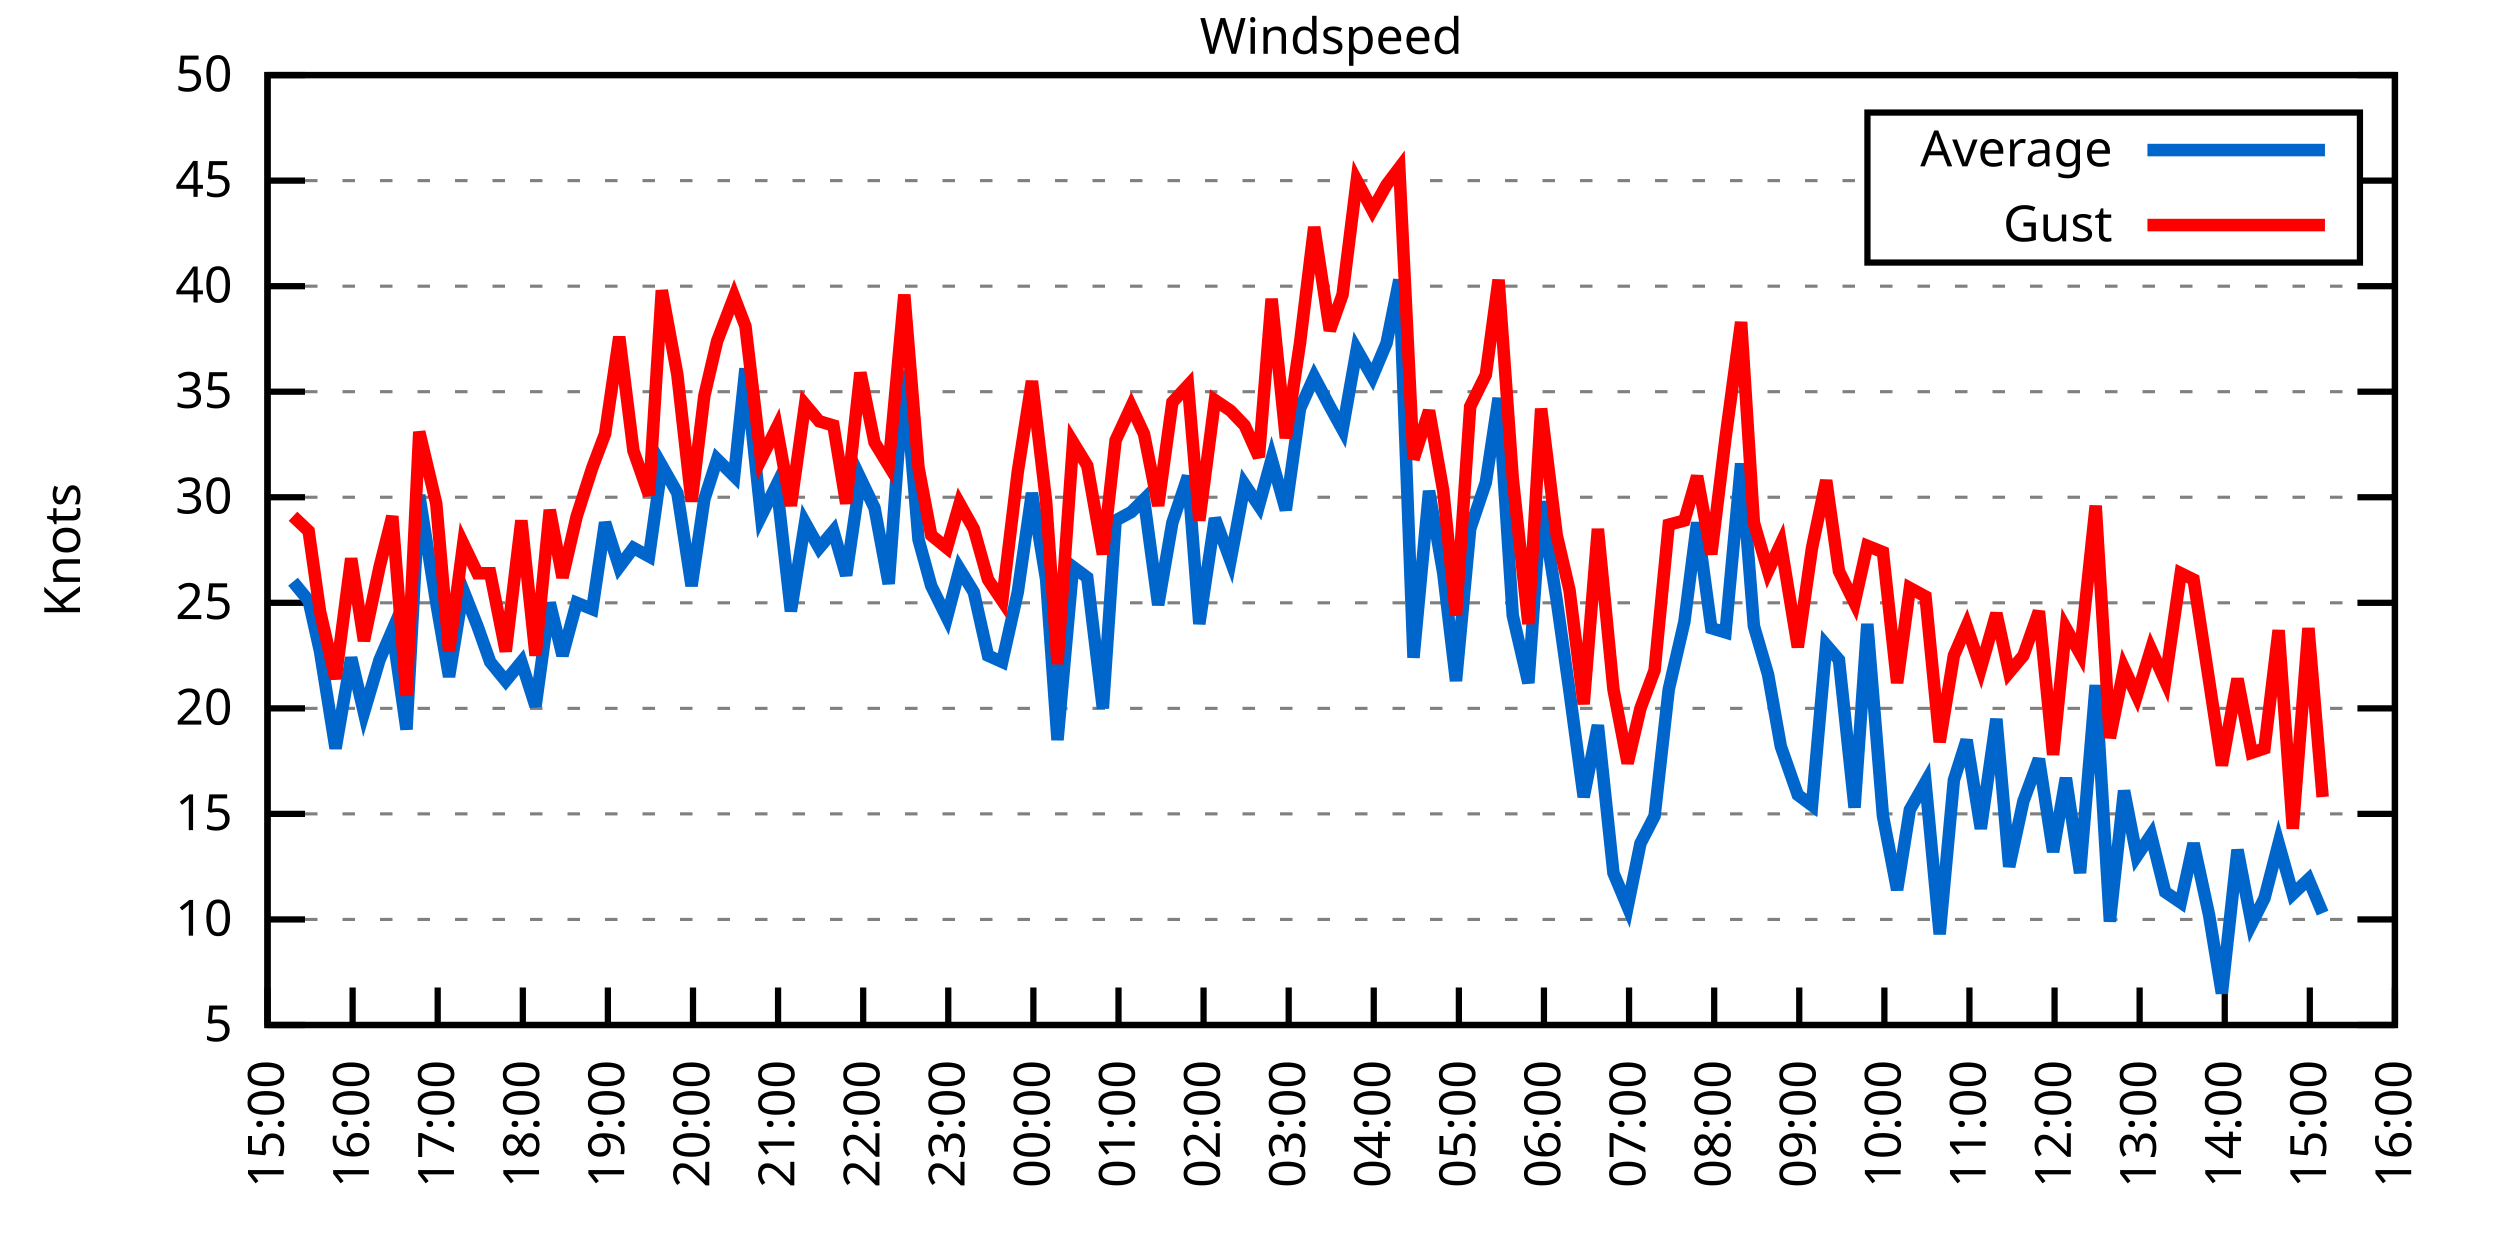
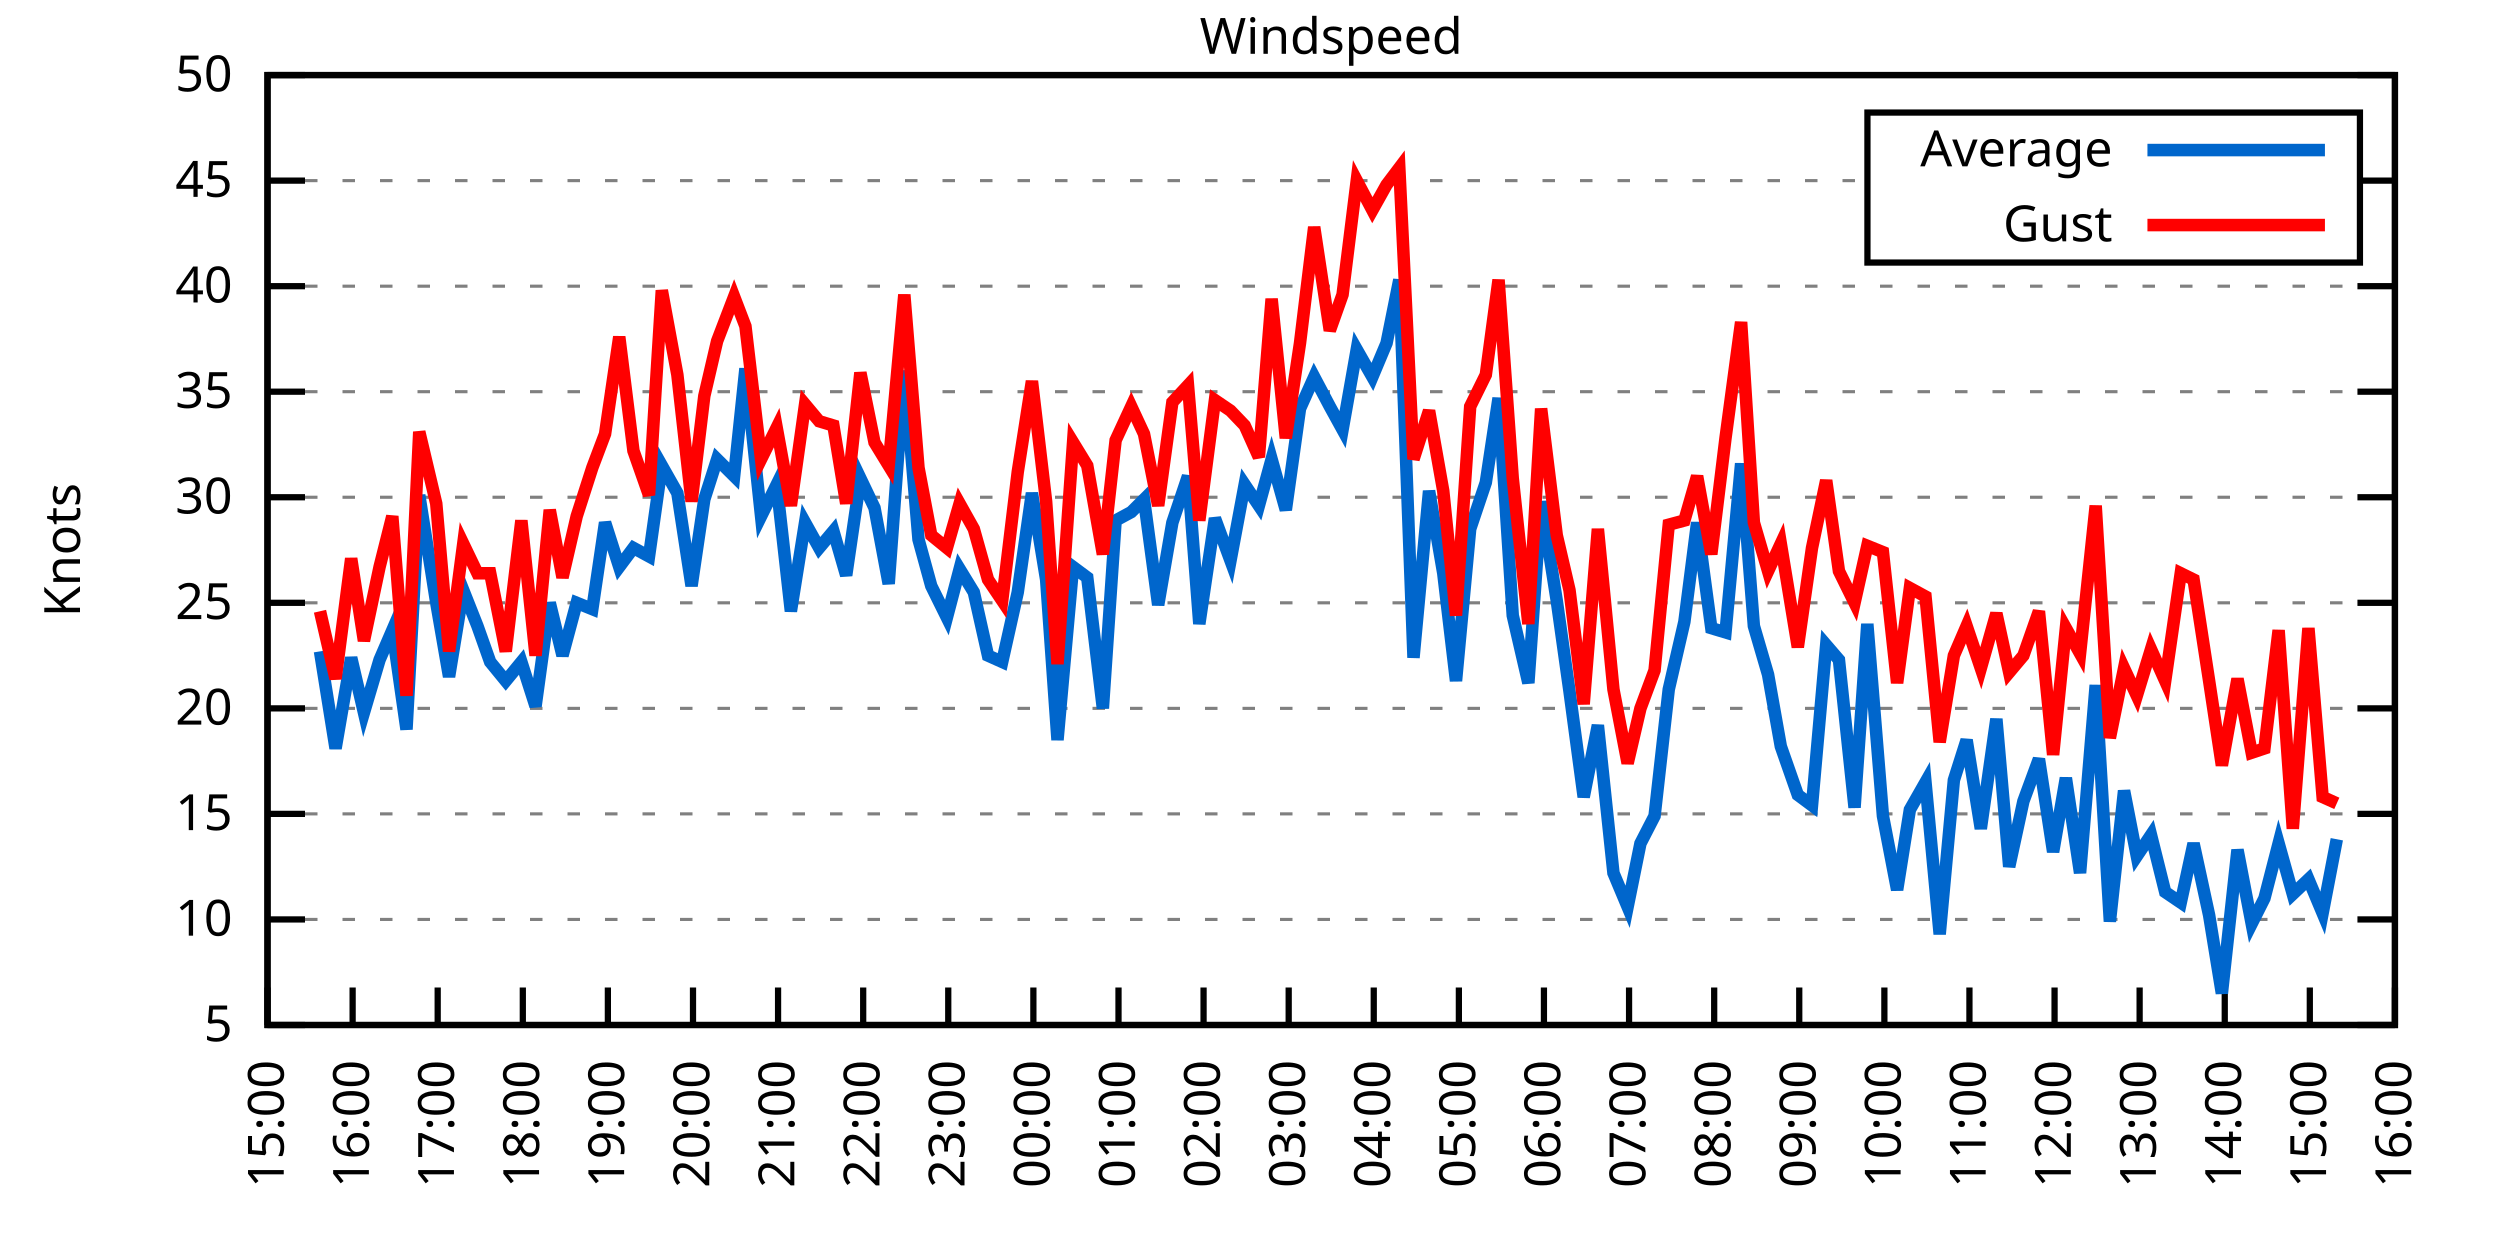
<svg xmlns="http://www.w3.org/2000/svg" xmlns:xlink="http://www.w3.org/1999/xlink" width="400" height="200" viewBox="0 0 400 200">
  <g id="gnuplot_canvas">
    <rect x="0" y="0" width="400" height="200" fill="none" />
    <defs>
      <circle id="gpDot" r="0.5" stroke-width="0.5" stroke="currentColor" />
      <path id="gpPt0" stroke-width="0.333" stroke="currentColor" d="M-1,0 h2 M0,-1 v2" />
      <path id="gpPt1" stroke-width="0.333" stroke="currentColor" d="M-1,-1 L1,1 M1,-1 L-1,1" />
      <path id="gpPt2" stroke-width="0.333" stroke="currentColor" d="M-1,0 L1,0 M0,-1 L0,1 M-1,-1 L1,1 M-1,1 L1,-1" />
      <rect id="gpPt3" stroke-width="0.333" stroke="currentColor" x="-1" y="-1" width="2" height="2" />
      <rect id="gpPt4" stroke-width="0.333" stroke="currentColor" fill="currentColor" x="-1" y="-1" width="2" height="2" />
      <circle id="gpPt5" stroke-width="0.333" stroke="currentColor" cx="0" cy="0" r="1" />
      <use xlink:href="#gpPt5" id="gpPt6" fill="currentColor" stroke="none" />
      <path id="gpPt7" stroke-width="0.333" stroke="currentColor" d="M0,-1.33 L-1.33,0.67 L1.33,0.67 z" />
      <use xlink:href="#gpPt7" id="gpPt8" fill="currentColor" stroke="none" />
      <use xlink:href="#gpPt7" id="gpPt9" stroke="currentColor" transform="rotate(180)" />
      <use xlink:href="#gpPt9" id="gpPt10" fill="currentColor" stroke="none" />
      <use xlink:href="#gpPt3" id="gpPt11" stroke="currentColor" transform="rotate(45)" />
      <use xlink:href="#gpPt11" id="gpPt12" fill="currentColor" stroke="none" />
      <path id="gpPt13" stroke-width="0.333" stroke="currentColor" d="M0,1.330 L1.265,0.411 L0.782,-1.067 L-0.782,-1.076 L-1.265,0.411 z" />
      <use xlink:href="#gpPt13" id="gpPt14" fill="currentColor" stroke="none" />
      <filter id="textbox" filterUnits="objectBoundingBox" x="0" y="0" height="1" width="1">
        <feFlood flood-color="white" flood-opacity="1" result="bgnd" />
        <feComposite in="SourceGraphic" in2="bgnd" operator="atop" />
      </filter>
      <filter id="greybox" filterUnits="objectBoundingBox" x="0" y="0" height="1" width="1">
        <feFlood flood-color="lightgrey" flood-opacity="1" result="grey" />
        <feComposite in="SourceGraphic" in2="grey" operator="atop" />
      </filter>
    </defs>
    <g fill="none" color="white" stroke="currentColor" stroke-width="1.00" stroke-linecap="butt" stroke-linejoin="miter">
</g>
    <g fill="none" color="black" stroke="currentColor" stroke-width="1.00" stroke-linecap="butt" stroke-linejoin="miter">
      <g stroke="none" shape-rendering="crispEdges">
        <polygon fill="rgb(255, 255, 255)" points="42.80,164.00 383.18,164.00 383.18,12.02 42.80,12.02 " />
      </g>
    </g>
    <g fill="none" color="black" stroke="currentColor" stroke-width="1.00" stroke-linecap="butt" stroke-linejoin="miter">
</g>
    <g fill="none" color="black" stroke="black" stroke-width="0.50" stroke-linecap="butt" stroke-linejoin="miter">
</g>
    <g fill="none" color="gray" stroke="currentColor" stroke-width="0.50" stroke-linecap="butt" stroke-linejoin="miter">
      <path stroke="gray" stroke-dasharray="2,4" class="gridline" d="M42.80,164.00 L383.19,164.00  " />
    </g>
    <g fill="none" color="gray" stroke="gray" stroke-width="1.00" stroke-linecap="butt" stroke-linejoin="miter">
</g>
    <g fill="none" color="black" stroke="currentColor" stroke-width="1.00" stroke-linecap="butt" stroke-linejoin="miter">
      <path stroke="black" d="M42.80,164.00 L48.80,164.00 M383.19,164.00 L377.19,164.00  " />
      <g transform="translate(37.20,166.60)" stroke="none" fill="black" font-family="Sans" font-size="8.00" text-anchor="end">
        <text>
          <tspan font-family="Sans"> 5</tspan>
        </text>
      </g>
    </g>
    <g fill="none" color="black" stroke="currentColor" stroke-width="1.00" stroke-linecap="butt" stroke-linejoin="miter">
</g>
    <g fill="none" color="black" stroke="black" stroke-width="0.50" stroke-linecap="butt" stroke-linejoin="miter">
</g>
    <g fill="none" color="gray" stroke="currentColor" stroke-width="0.50" stroke-linecap="butt" stroke-linejoin="miter">
      <path stroke="gray" stroke-dasharray="2,4" class="gridline" d="M42.80,147.11 L383.19,147.11  " />
    </g>
    <g fill="none" color="gray" stroke="gray" stroke-width="1.00" stroke-linecap="butt" stroke-linejoin="miter">
</g>
    <g fill="none" color="black" stroke="currentColor" stroke-width="1.00" stroke-linecap="butt" stroke-linejoin="miter">
      <path stroke="black" d="M42.80,147.11 L48.80,147.11 M383.19,147.11 L377.19,147.11  " />
      <g transform="translate(37.20,149.71)" stroke="none" fill="black" font-family="Sans" font-size="8.00" text-anchor="end">
        <text>
          <tspan font-family="Sans"> 10</tspan>
        </text>
      </g>
    </g>
    <g fill="none" color="black" stroke="currentColor" stroke-width="1.00" stroke-linecap="butt" stroke-linejoin="miter">
</g>
    <g fill="none" color="black" stroke="black" stroke-width="0.50" stroke-linecap="butt" stroke-linejoin="miter">
</g>
    <g fill="none" color="gray" stroke="currentColor" stroke-width="0.50" stroke-linecap="butt" stroke-linejoin="miter">
      <path stroke="gray" stroke-dasharray="2,4" class="gridline" d="M42.80,130.22 L383.19,130.22  " />
    </g>
    <g fill="none" color="gray" stroke="gray" stroke-width="1.00" stroke-linecap="butt" stroke-linejoin="miter">
</g>
    <g fill="none" color="black" stroke="currentColor" stroke-width="1.00" stroke-linecap="butt" stroke-linejoin="miter">
      <path stroke="black" d="M42.80,130.22 L48.80,130.22 M383.19,130.22 L377.19,130.22  " />
      <g transform="translate(37.20,132.82)" stroke="none" fill="black" font-family="Sans" font-size="8.00" text-anchor="end">
        <text>
          <tspan font-family="Sans"> 15</tspan>
        </text>
      </g>
    </g>
    <g fill="none" color="black" stroke="currentColor" stroke-width="1.00" stroke-linecap="butt" stroke-linejoin="miter">
</g>
    <g fill="none" color="black" stroke="black" stroke-width="0.50" stroke-linecap="butt" stroke-linejoin="miter">
</g>
    <g fill="none" color="gray" stroke="currentColor" stroke-width="0.50" stroke-linecap="butt" stroke-linejoin="miter">
      <path stroke="gray" stroke-dasharray="2,4" class="gridline" d="M42.80,113.34 L383.19,113.34  " />
    </g>
    <g fill="none" color="gray" stroke="gray" stroke-width="1.00" stroke-linecap="butt" stroke-linejoin="miter">
</g>
    <g fill="none" color="black" stroke="currentColor" stroke-width="1.00" stroke-linecap="butt" stroke-linejoin="miter">
      <path stroke="black" d="M42.80,113.34 L48.80,113.34 M383.19,113.34 L377.19,113.34  " />
      <g transform="translate(37.20,115.94)" stroke="none" fill="black" font-family="Sans" font-size="8.00" text-anchor="end">
        <text>
          <tspan font-family="Sans"> 20</tspan>
        </text>
      </g>
    </g>
    <g fill="none" color="black" stroke="currentColor" stroke-width="1.00" stroke-linecap="butt" stroke-linejoin="miter">
</g>
    <g fill="none" color="black" stroke="black" stroke-width="0.50" stroke-linecap="butt" stroke-linejoin="miter">
</g>
    <g fill="none" color="gray" stroke="currentColor" stroke-width="0.50" stroke-linecap="butt" stroke-linejoin="miter">
      <path stroke="gray" stroke-dasharray="2,4" class="gridline" d="M42.80,96.45 L383.19,96.45  " />
    </g>
    <g fill="none" color="gray" stroke="gray" stroke-width="1.00" stroke-linecap="butt" stroke-linejoin="miter">
</g>
    <g fill="none" color="black" stroke="currentColor" stroke-width="1.00" stroke-linecap="butt" stroke-linejoin="miter">
      <path stroke="black" d="M42.80,96.45 L48.80,96.45 M383.19,96.45 L377.19,96.45  " />
      <g transform="translate(37.20,99.05)" stroke="none" fill="black" font-family="Sans" font-size="8.00" text-anchor="end">
        <text>
          <tspan font-family="Sans"> 25</tspan>
        </text>
      </g>
    </g>
    <g fill="none" color="black" stroke="currentColor" stroke-width="1.00" stroke-linecap="butt" stroke-linejoin="miter">
</g>
    <g fill="none" color="black" stroke="black" stroke-width="0.50" stroke-linecap="butt" stroke-linejoin="miter">
</g>
    <g fill="none" color="gray" stroke="currentColor" stroke-width="0.50" stroke-linecap="butt" stroke-linejoin="miter">
      <path stroke="gray" stroke-dasharray="2,4" class="gridline" d="M42.80,79.56 L383.19,79.56  " />
    </g>
    <g fill="none" color="gray" stroke="gray" stroke-width="1.00" stroke-linecap="butt" stroke-linejoin="miter">
</g>
    <g fill="none" color="black" stroke="currentColor" stroke-width="1.00" stroke-linecap="butt" stroke-linejoin="miter">
      <path stroke="black" d="M42.80,79.56 L48.80,79.56 M383.19,79.56 L377.19,79.56  " />
      <g transform="translate(37.20,82.16)" stroke="none" fill="black" font-family="Sans" font-size="8.00" text-anchor="end">
        <text>
          <tspan font-family="Sans"> 30</tspan>
        </text>
      </g>
    </g>
    <g fill="none" color="black" stroke="currentColor" stroke-width="1.00" stroke-linecap="butt" stroke-linejoin="miter">
</g>
    <g fill="none" color="black" stroke="black" stroke-width="0.50" stroke-linecap="butt" stroke-linejoin="miter">
</g>
    <g fill="none" color="gray" stroke="currentColor" stroke-width="0.50" stroke-linecap="butt" stroke-linejoin="miter">
      <path stroke="gray" stroke-dasharray="2,4" class="gridline" d="M42.80,62.67 L383.19,62.67  " />
    </g>
    <g fill="none" color="gray" stroke="gray" stroke-width="1.00" stroke-linecap="butt" stroke-linejoin="miter">
</g>
    <g fill="none" color="black" stroke="currentColor" stroke-width="1.00" stroke-linecap="butt" stroke-linejoin="miter">
      <path stroke="black" d="M42.80,62.67 L48.80,62.67 M383.19,62.67 L377.19,62.67  " />
      <g transform="translate(37.20,65.27)" stroke="none" fill="black" font-family="Sans" font-size="8.00" text-anchor="end">
        <text>
          <tspan font-family="Sans"> 35</tspan>
        </text>
      </g>
    </g>
    <g fill="none" color="black" stroke="currentColor" stroke-width="1.00" stroke-linecap="butt" stroke-linejoin="miter">
</g>
    <g fill="none" color="black" stroke="black" stroke-width="0.50" stroke-linecap="butt" stroke-linejoin="miter">
</g>
    <g fill="none" color="gray" stroke="currentColor" stroke-width="0.50" stroke-linecap="butt" stroke-linejoin="miter">
      <path stroke="gray" stroke-dasharray="2,4" class="gridline" d="M42.80,45.79 L383.19,45.79  " />
    </g>
    <g fill="none" color="gray" stroke="gray" stroke-width="1.00" stroke-linecap="butt" stroke-linejoin="miter">
</g>
    <g fill="none" color="black" stroke="currentColor" stroke-width="1.00" stroke-linecap="butt" stroke-linejoin="miter">
      <path stroke="black" d="M42.80,45.79 L48.80,45.79 M383.19,45.79 L377.19,45.79  " />
      <g transform="translate(37.20,48.39)" stroke="none" fill="black" font-family="Sans" font-size="8.00" text-anchor="end">
        <text>
          <tspan font-family="Sans"> 40</tspan>
        </text>
      </g>
    </g>
    <g fill="none" color="black" stroke="currentColor" stroke-width="1.00" stroke-linecap="butt" stroke-linejoin="miter">
</g>
    <g fill="none" color="black" stroke="black" stroke-width="0.50" stroke-linecap="butt" stroke-linejoin="miter">
</g>
    <g fill="none" color="gray" stroke="currentColor" stroke-width="0.50" stroke-linecap="butt" stroke-linejoin="miter">
      <path stroke="gray" stroke-dasharray="2,4" class="gridline" d="M42.80,28.90 L298.79,28.90 M377.59,28.90 L383.19,28.90  " />
    </g>
    <g fill="none" color="gray" stroke="gray" stroke-width="1.00" stroke-linecap="butt" stroke-linejoin="miter">
</g>
    <g fill="none" color="black" stroke="currentColor" stroke-width="1.00" stroke-linecap="butt" stroke-linejoin="miter">
      <path stroke="black" d="M42.80,28.90 L48.80,28.90 M383.19,28.90 L377.19,28.90  " />
      <g transform="translate(37.20,31.50)" stroke="none" fill="black" font-family="Sans" font-size="8.00" text-anchor="end">
        <text>
          <tspan font-family="Sans"> 45</tspan>
        </text>
      </g>
    </g>
    <g fill="none" color="black" stroke="currentColor" stroke-width="1.00" stroke-linecap="butt" stroke-linejoin="miter">
</g>
    <g fill="none" color="black" stroke="black" stroke-width="0.50" stroke-linecap="butt" stroke-linejoin="miter">
</g>
    <g fill="none" color="gray" stroke="currentColor" stroke-width="0.50" stroke-linecap="butt" stroke-linejoin="miter">
      <path stroke="gray" stroke-dasharray="2,4" class="gridline" d="M42.80,12.01 L383.19,12.01  " />
    </g>
    <g fill="none" color="gray" stroke="gray" stroke-width="1.00" stroke-linecap="butt" stroke-linejoin="miter">
</g>
    <g fill="none" color="black" stroke="currentColor" stroke-width="1.00" stroke-linecap="butt" stroke-linejoin="miter">
      <path stroke="black" d="M42.80,12.01 L48.80,12.01 M383.19,12.01 L377.19,12.01  " />
      <g transform="translate(37.20,14.61)" stroke="none" fill="black" font-family="Sans" font-size="8.00" text-anchor="end">
        <text>
          <tspan font-family="Sans"> 50</tspan>
        </text>
      </g>
    </g>
    <g fill="none" color="black" stroke="currentColor" stroke-width="1.00" stroke-linecap="butt" stroke-linejoin="miter">
      <path stroke="black" d="M42.80,164.00 L42.80,158.00  " />
      <g transform="translate(45.40,169.60) rotate(270.00)" stroke="none" fill="black" font-family="Sans" font-size="8.00" text-anchor="end">
        <text>
          <tspan font-family="Sans">15:00</tspan>
        </text>
      </g>
    </g>
    <g fill="none" color="black" stroke="currentColor" stroke-width="1.00" stroke-linecap="butt" stroke-linejoin="miter">
      <path stroke="black" d="M56.42,164.00 L56.42,158.00  " />
      <g transform="translate(59.02,169.60) rotate(270.00)" stroke="none" fill="black" font-family="Sans" font-size="8.00" text-anchor="end">
        <text>
          <tspan font-family="Sans">16:00</tspan>
        </text>
      </g>
    </g>
    <g fill="none" color="black" stroke="currentColor" stroke-width="1.00" stroke-linecap="butt" stroke-linejoin="miter">
      <path stroke="black" d="M70.03,164.00 L70.03,158.00  " />
      <g transform="translate(72.63,169.60) rotate(270.00)" stroke="none" fill="black" font-family="Sans" font-size="8.00" text-anchor="end">
        <text>
          <tspan font-family="Sans">17:00</tspan>
        </text>
      </g>
    </g>
    <g fill="none" color="black" stroke="currentColor" stroke-width="1.00" stroke-linecap="butt" stroke-linejoin="miter">
      <path stroke="black" d="M83.65,164.00 L83.65,158.00  " />
      <g transform="translate(86.25,169.60) rotate(270.00)" stroke="none" fill="black" font-family="Sans" font-size="8.00" text-anchor="end">
        <text>
          <tspan font-family="Sans">18:00</tspan>
        </text>
      </g>
    </g>
    <g fill="none" color="black" stroke="currentColor" stroke-width="1.00" stroke-linecap="butt" stroke-linejoin="miter">
      <path stroke="black" d="M97.26,164.00 L97.26,158.00  " />
      <g transform="translate(99.86,169.60) rotate(270.00)" stroke="none" fill="black" font-family="Sans" font-size="8.00" text-anchor="end">
        <text>
          <tspan font-family="Sans">19:00</tspan>
        </text>
      </g>
    </g>
    <g fill="none" color="black" stroke="currentColor" stroke-width="1.00" stroke-linecap="butt" stroke-linejoin="miter">
      <path stroke="black" d="M110.88,164.00 L110.88,158.00  " />
      <g transform="translate(113.48,169.60) rotate(270.00)" stroke="none" fill="black" font-family="Sans" font-size="8.00" text-anchor="end">
        <text>
          <tspan font-family="Sans">20:00</tspan>
        </text>
      </g>
    </g>
    <g fill="none" color="black" stroke="currentColor" stroke-width="1.00" stroke-linecap="butt" stroke-linejoin="miter">
      <path stroke="black" d="M124.49,164.00 L124.49,158.00  " />
      <g transform="translate(127.09,169.60) rotate(270.00)" stroke="none" fill="black" font-family="Sans" font-size="8.00" text-anchor="end">
        <text>
          <tspan font-family="Sans">21:00</tspan>
        </text>
      </g>
    </g>
    <g fill="none" color="black" stroke="currentColor" stroke-width="1.00" stroke-linecap="butt" stroke-linejoin="miter">
      <path stroke="black" d="M138.11,164.00 L138.11,158.00  " />
      <g transform="translate(140.71,169.60) rotate(270.00)" stroke="none" fill="black" font-family="Sans" font-size="8.00" text-anchor="end">
        <text>
          <tspan font-family="Sans">22:00</tspan>
        </text>
      </g>
    </g>
    <g fill="none" color="black" stroke="currentColor" stroke-width="1.00" stroke-linecap="butt" stroke-linejoin="miter">
      <path stroke="black" d="M151.72,164.00 L151.72,158.00  " />
      <g transform="translate(154.32,169.60) rotate(270.00)" stroke="none" fill="black" font-family="Sans" font-size="8.00" text-anchor="end">
        <text>
          <tspan font-family="Sans">23:00</tspan>
        </text>
      </g>
    </g>
    <g fill="none" color="black" stroke="currentColor" stroke-width="1.00" stroke-linecap="butt" stroke-linejoin="miter">
      <path stroke="black" d="M165.34,164.00 L165.34,158.00  " />
      <g transform="translate(167.94,169.60) rotate(270.00)" stroke="none" fill="black" font-family="Sans" font-size="8.00" text-anchor="end">
        <text>
          <tspan font-family="Sans">00:00</tspan>
        </text>
      </g>
    </g>
    <g fill="none" color="black" stroke="currentColor" stroke-width="1.00" stroke-linecap="butt" stroke-linejoin="miter">
      <path stroke="black" d="M178.96,164.00 L178.96,158.00  " />
      <g transform="translate(181.56,169.60) rotate(270.00)" stroke="none" fill="black" font-family="Sans" font-size="8.00" text-anchor="end">
        <text>
          <tspan font-family="Sans">01:00</tspan>
        </text>
      </g>
    </g>
    <g fill="none" color="black" stroke="currentColor" stroke-width="1.00" stroke-linecap="butt" stroke-linejoin="miter">
      <path stroke="black" d="M192.57,164.00 L192.57,158.00  " />
      <g transform="translate(195.17,169.60) rotate(270.00)" stroke="none" fill="black" font-family="Sans" font-size="8.00" text-anchor="end">
        <text>
          <tspan font-family="Sans">02:00</tspan>
        </text>
      </g>
    </g>
    <g fill="none" color="black" stroke="currentColor" stroke-width="1.00" stroke-linecap="butt" stroke-linejoin="miter">
      <path stroke="black" d="M206.19,164.00 L206.19,158.00  " />
      <g transform="translate(208.79,169.60) rotate(270.00)" stroke="none" fill="black" font-family="Sans" font-size="8.00" text-anchor="end">
        <text>
          <tspan font-family="Sans">03:00</tspan>
        </text>
      </g>
    </g>
    <g fill="none" color="black" stroke="currentColor" stroke-width="1.00" stroke-linecap="butt" stroke-linejoin="miter">
      <path stroke="black" d="M219.80,164.00 L219.80,158.00  " />
      <g transform="translate(222.40,169.60) rotate(270.00)" stroke="none" fill="black" font-family="Sans" font-size="8.00" text-anchor="end">
        <text>
          <tspan font-family="Sans">04:00</tspan>
        </text>
      </g>
    </g>
    <g fill="none" color="black" stroke="currentColor" stroke-width="1.00" stroke-linecap="butt" stroke-linejoin="miter">
      <path stroke="black" d="M233.42,164.00 L233.42,158.00  " />
      <g transform="translate(236.02,169.60) rotate(270.00)" stroke="none" fill="black" font-family="Sans" font-size="8.00" text-anchor="end">
        <text>
          <tspan font-family="Sans">05:00</tspan>
        </text>
      </g>
    </g>
    <g fill="none" color="black" stroke="currentColor" stroke-width="1.00" stroke-linecap="butt" stroke-linejoin="miter">
      <path stroke="black" d="M247.03,164.00 L247.03,158.00  " />
      <g transform="translate(249.63,169.60) rotate(270.00)" stroke="none" fill="black" font-family="Sans" font-size="8.00" text-anchor="end">
        <text>
          <tspan font-family="Sans">06:00</tspan>
        </text>
      </g>
    </g>
    <g fill="none" color="black" stroke="currentColor" stroke-width="1.00" stroke-linecap="butt" stroke-linejoin="miter">
      <path stroke="black" d="M260.65,164.00 L260.65,158.00  " />
      <g transform="translate(263.25,169.60) rotate(270.00)" stroke="none" fill="black" font-family="Sans" font-size="8.00" text-anchor="end">
        <text>
          <tspan font-family="Sans">07:00</tspan>
        </text>
      </g>
    </g>
    <g fill="none" color="black" stroke="currentColor" stroke-width="1.00" stroke-linecap="butt" stroke-linejoin="miter">
      <path stroke="black" d="M274.27,164.00 L274.27,158.00  " />
      <g transform="translate(276.87,169.60) rotate(270.00)" stroke="none" fill="black" font-family="Sans" font-size="8.00" text-anchor="end">
        <text>
          <tspan font-family="Sans">08:00</tspan>
        </text>
      </g>
    </g>
    <g fill="none" color="black" stroke="currentColor" stroke-width="1.00" stroke-linecap="butt" stroke-linejoin="miter">
      <path stroke="black" d="M287.88,164.00 L287.88,158.00  " />
      <g transform="translate(290.48,169.60) rotate(270.00)" stroke="none" fill="black" font-family="Sans" font-size="8.00" text-anchor="end">
        <text>
          <tspan font-family="Sans">09:00</tspan>
        </text>
      </g>
    </g>
    <g fill="none" color="black" stroke="currentColor" stroke-width="1.00" stroke-linecap="butt" stroke-linejoin="miter">
      <path stroke="black" d="M301.50,164.00 L301.50,158.00  " />
      <g transform="translate(304.10,169.60) rotate(270.00)" stroke="none" fill="black" font-family="Sans" font-size="8.00" text-anchor="end">
        <text>
          <tspan font-family="Sans">10:00</tspan>
        </text>
      </g>
    </g>
    <g fill="none" color="black" stroke="currentColor" stroke-width="1.00" stroke-linecap="butt" stroke-linejoin="miter">
      <path stroke="black" d="M315.11,164.00 L315.11,158.00  " />
      <g transform="translate(317.71,169.60) rotate(270.00)" stroke="none" fill="black" font-family="Sans" font-size="8.00" text-anchor="end">
        <text>
          <tspan font-family="Sans">11:00</tspan>
        </text>
      </g>
    </g>
    <g fill="none" color="black" stroke="currentColor" stroke-width="1.00" stroke-linecap="butt" stroke-linejoin="miter">
      <path stroke="black" d="M328.73,164.00 L328.73,158.00  " />
      <g transform="translate(331.33,169.60) rotate(270.00)" stroke="none" fill="black" font-family="Sans" font-size="8.00" text-anchor="end">
        <text>
          <tspan font-family="Sans">12:00</tspan>
        </text>
      </g>
    </g>
    <g fill="none" color="black" stroke="currentColor" stroke-width="1.00" stroke-linecap="butt" stroke-linejoin="miter">
      <path stroke="black" d="M342.34,164.00 L342.34,158.00  " />
      <g transform="translate(344.94,169.60) rotate(270.00)" stroke="none" fill="black" font-family="Sans" font-size="8.00" text-anchor="end">
        <text>
          <tspan font-family="Sans">13:00</tspan>
        </text>
      </g>
    </g>
    <g fill="none" color="black" stroke="currentColor" stroke-width="1.00" stroke-linecap="butt" stroke-linejoin="miter">
      <path stroke="black" d="M355.96,164.00 L355.96,158.00  " />
      <g transform="translate(358.56,169.60) rotate(270.00)" stroke="none" fill="black" font-family="Sans" font-size="8.00" text-anchor="end">
        <text>
          <tspan font-family="Sans">14:00</tspan>
        </text>
      </g>
    </g>
    <g fill="none" color="black" stroke="currentColor" stroke-width="1.00" stroke-linecap="butt" stroke-linejoin="miter">
      <path stroke="black" d="M369.57,164.00 L369.57,158.00  " />
      <g transform="translate(372.17,169.60) rotate(270.00)" stroke="none" fill="black" font-family="Sans" font-size="8.00" text-anchor="end">
        <text>
          <tspan font-family="Sans">15:00</tspan>
        </text>
      </g>
    </g>
    <g fill="none" color="black" stroke="currentColor" stroke-width="1.00" stroke-linecap="butt" stroke-linejoin="miter">
      <path stroke="black" d="M383.19,164.00 L383.19,158.00  " />
      <g transform="translate(385.79,169.60) rotate(270.00)" stroke="none" fill="black" font-family="Sans" font-size="8.00" text-anchor="end">
        <text>
          <tspan font-family="Sans">16:00</tspan>
        </text>
      </g>
    </g>
    <g fill="none" color="black" stroke="currentColor" stroke-width="1.00" stroke-linecap="butt" stroke-linejoin="miter">
</g>
    <g fill="none" color="black" stroke="currentColor" stroke-width="1.00" stroke-linecap="butt" stroke-linejoin="miter">
      <path stroke="black" d="M42.80,12.01 L42.80,164.00 L383.19,164.00 L383.19,12.01 L42.80,12.01 Z  " />
    </g>
    <g fill="none" color="black" stroke="currentColor" stroke-width="1.00" stroke-linecap="butt" stroke-linejoin="miter">
</g>
    <g fill="none" color="black" stroke="currentColor" stroke-width="1.00" stroke-linecap="butt" stroke-linejoin="miter">
      <path stroke="black" d="M298.79,42.01 L298.79,18.01 L377.59,18.01 L377.59,42.01 L298.79,42.01 Z  " />
    </g>
    <g id="Windspeed_plot_1">
      <g fill="none" color="white" stroke="black" stroke-width="2.00" stroke-linecap="butt" stroke-linejoin="miter">
</g>
      <g fill="none" color="black" stroke="currentColor" stroke-width="2.00" stroke-linecap="butt" stroke-linejoin="miter">
        <g transform="translate(337.99,26.61)" stroke="none" fill="black" font-family="Sans" font-size="8.00" text-anchor="end">
          <text>
            <tspan font-family="Sans">Average</tspan>
          </text>
        </g>
      </g>
      <g fill="none" color="black" stroke="currentColor" stroke-width="2.00" stroke-linecap="butt" stroke-linejoin="miter">
-         <path stroke="rgb(  0, 102, 204)" d="M343.59,24.01 L371.99,24.01 M46.88,93.07 L49.38,96.11 L51.20,104.22 L53.69,119.75 L56.19,105.23 L58.23,114.01   L60.73,105.57 L62.77,100.84 L65.04,116.71 L67.08,79.22 L69.80,96.45 L71.85,108.27 L74.12,94.42 L76.39,100.16   L78.43,105.91 L80.92,108.95 L83.42,105.91 L85.69,113.00 L87.96,96.45 L90.00,104.89 L92.27,96.45 L94.77,97.46   L96.81,83.61 L99.08,90.71 L101.35,87.67 L103.84,89.02 L105.89,74.49 L108.38,78.89 L110.65,93.75 L112.69,79.90   L114.74,73.48 L117.46,76.18 L119.27,58.96 L121.77,82.60 L124.27,77.53 L126.54,97.80 L128.81,83.61 L131.07,87.67   L133.34,84.97 L135.39,92.06 L137.66,76.52 L139.92,81.25 L142.19,93.41 L144.69,59.30 L146.96,86.32 L149.00,93.75   L151.50,98.81 L153.54,91.04 L155.81,94.76 L158.08,104.89 L160.35,105.91 L162.84,94.76 L165.11,78.89 L167.38,92.73   L169.20,118.40 L171.69,90.71 L173.96,92.40 L176.46,113.34 L178.50,83.28 L181.00,81.93 L183.04,79.90 L185.31,96.79   L187.58,83.61 L190.08,76.18 L191.89,99.83 L194.39,82.94 L196.88,89.69 L199.15,77.53 L201.42,80.91 L203.46,73.48   L205.73,81.59 L208.00,65.38 L210.27,60.31 L212.77,65.04 L214.81,68.75 L217.08,55.92 L219.58,60.31 L221.85,54.90   L223.89,44.77 L226.16,105.23 L228.65,78.55 L230.92,91.72 L232.96,108.95 L235.23,84.63 L237.73,77.20 L239.77,63.69   L242.04,98.48 L244.54,109.28 L246.58,80.24 L249.08,96.11 L251.12,110.63 L253.39,127.52 L255.66,116.04 L258.15,139.68   L260.42,145.09 L262.47,134.95 L264.73,130.56 L267.00,110.30 L269.50,99.49 L271.54,83.61 L273.81,100.50 L276.08,101.18   L278.58,74.16 L280.62,100.16 L282.89,107.93 L284.93,119.42 L287.65,127.18 L289.92,128.87 L292.19,103.20 L294.23,105.57   L296.73,129.21 L298.77,99.83 L301.27,130.56 L303.54,142.38 L305.58,129.55 L308.08,125.16 L310.35,149.48 L312.62,124.82   L314.66,118.40 L316.93,132.59 L319.42,115.03 L321.47,138.67 L323.74,128.20 L326.23,121.44 L328.50,136.30 L330.54,124.48   L332.81,139.68 L335.31,109.62 L337.58,147.45 L339.85,126.51 L341.89,136.98 L344.16,133.60 L346.43,142.72 L348.92,144.41   L350.97,134.95 L353.46,146.44 L355.50,158.93 L358.00,135.97 L360.27,147.79 L362.31,143.73 L364.58,134.95 L366.85,143.06   L369.35,140.69 L371.62,146.10  " />
+         <path stroke="rgb(  0, 102, 204)" d="M343.59,24.01 L371.99,24.01 M51.20,104.22 L53.69,119.75 L56.19,105.23 L58.23,114.01 L60.73,105.57 L62.77,100.84   L65.04,116.71 L67.08,79.22 L69.80,96.45 L71.85,108.27 L74.12,94.42 L76.39,100.16 L78.43,105.91 L80.92,108.95   L83.42,105.91 L85.69,113.00 L87.96,96.45 L90.00,104.89 L92.27,96.45 L94.77,97.46 L96.81,83.61 L99.08,90.71   L101.35,87.67 L103.84,89.02 L105.89,74.49 L108.38,78.89 L110.65,93.75 L112.69,79.90 L114.74,73.48 L117.46,76.18   L119.27,58.96 L121.77,82.60 L124.27,77.53 L126.54,97.80 L128.81,83.61 L131.07,87.67 L133.34,84.97 L135.39,92.06   L137.66,76.52 L139.92,81.25 L142.19,93.41 L144.69,59.30 L146.96,86.32 L149.00,93.75 L151.50,98.81 L153.54,91.04   L155.81,94.76 L158.08,104.89 L160.35,105.91 L162.84,94.76 L165.11,78.89 L167.38,92.73 L169.20,118.40 L171.69,90.71   L173.96,92.40 L176.46,113.34 L178.50,83.28 L181.00,81.93 L183.04,79.90 L185.31,96.79 L187.58,83.61 L190.08,76.18   L191.89,99.83 L194.39,82.94 L196.88,89.69 L199.15,77.53 L201.42,80.91 L203.46,73.48 L205.73,81.59 L208.00,65.38   L210.27,60.31 L212.77,65.04 L214.81,68.75 L217.08,55.92 L219.58,60.31 L221.85,54.90 L223.89,44.77 L226.16,105.23   L228.65,78.55 L230.92,91.72 L232.96,108.95 L235.23,84.63 L237.73,77.20 L239.77,63.69 L242.04,98.48 L244.54,109.28   L246.58,80.24 L249.08,96.11 L251.12,110.63 L253.39,127.52 L255.66,116.04 L258.15,139.68 L260.42,145.09 L262.47,134.95   L264.73,130.56 L267.00,110.30 L269.50,99.49 L271.54,83.61 L273.81,100.50 L276.08,101.18 L278.58,74.16 L280.62,100.16   L282.89,107.93 L284.93,119.42 L287.65,127.18 L289.92,128.87 L292.19,103.20 L294.23,105.57 L296.73,129.21 L298.77,99.83   L301.27,130.56 L303.54,142.38 L305.58,129.55 L308.08,125.16 L310.35,149.48 L312.62,124.82 L314.66,118.40 L316.93,132.59   L319.42,115.03 L321.47,138.67 L323.74,128.20 L326.23,121.44 L328.50,136.30 L330.54,124.48 L332.81,139.68 L335.31,109.62   L337.58,147.45 L339.85,126.51 L341.89,136.98 L344.16,133.60 L346.43,142.72 L348.92,144.41 L350.97,134.95 L353.46,146.44   L355.50,158.93 L358.00,135.97 L360.27,147.79 L362.31,143.73 L364.58,134.95 L366.85,143.06 L369.35,140.69 L371.62,146.10   L373.89,134.28  " />
      </g>
    </g>
    <g id="Windspeed_plot_2">
      <g fill="none" color="black" stroke="currentColor" stroke-width="2.00" stroke-linecap="butt" stroke-linejoin="miter">
        <g transform="translate(337.99,38.61)" stroke="none" fill="black" font-family="Sans" font-size="8.00" text-anchor="end">
          <text>
            <tspan font-family="Sans">Gust</tspan>
          </text>
        </g>
      </g>
      <g fill="none" color="black" stroke="currentColor" stroke-width="2.00" stroke-linecap="butt" stroke-linejoin="miter">
-         <path stroke="rgb(255,   0,   0)" d="M343.59,36.01 L371.99,36.01 M46.88,82.60 L49.38,84.97 L51.20,97.80 L53.69,108.61 L56.19,89.36 L58.23,102.53   L60.73,90.71 L62.77,82.60 L65.04,111.31 L67.08,69.09 L69.80,80.57 L71.85,104.22 L74.12,86.99 L76.39,91.72   L78.43,91.72 L80.92,104.22 L83.42,83.28 L85.69,104.89 L87.96,81.59 L90.00,92.40 L92.27,82.60 L94.77,74.83   L96.81,69.43 L99.08,53.89 L101.35,72.13 L103.84,79.22 L105.89,46.46 L108.38,59.97 L110.65,80.24 L112.69,63.35   L114.74,54.57 L117.46,47.47 L119.27,52.20 L121.77,73.48 L124.27,68.42 L126.54,80.91 L128.81,64.70 L131.07,67.40   L133.34,68.08 L135.39,80.57 L137.66,59.63 L139.92,70.78 L142.19,74.49 L144.69,47.14 L146.96,74.83 L149.00,85.64   L151.50,87.67 L153.54,80.57 L155.81,84.63 L158.08,92.73 L160.35,96.11 L162.84,75.51 L165.11,60.98 L167.38,80.24   L169.20,106.24 L171.69,70.78 L173.96,74.49 L176.46,88.68 L178.50,70.44 L181.00,65.04 L183.04,69.43 L185.31,80.91   L187.58,64.36 L190.08,61.66 L191.89,83.28 L194.39,64.02 L196.88,65.71 L199.15,68.08 L201.42,73.14 L203.46,47.81   L205.73,70.10 L208.00,54.90 L210.27,36.33 L212.77,52.88 L214.81,47.14 L217.08,28.90 L219.58,33.63 L221.85,29.57   L223.89,26.87 L226.16,73.48 L228.65,65.71 L230.92,78.55 L232.96,98.48 L235.23,65.04 L237.73,59.97 L239.77,44.77   L242.04,76.52 L244.54,99.83 L246.58,65.38 L249.08,85.64 L251.12,94.42 L253.39,112.66 L255.66,84.63 L258.15,110.30   L260.42,122.12 L262.47,113.34 L264.73,107.26 L267.00,83.95 L269.50,83.28 L271.54,76.18 L273.81,88.68 L276.08,70.10   L278.58,51.53 L280.62,83.61 L282.89,91.38 L284.93,86.99 L287.65,103.54 L289.92,87.67 L292.19,76.86 L294.23,91.38   L296.73,96.45 L298.77,87.33 L301.27,88.34 L303.54,109.28 L305.58,94.08 L308.08,95.44 L310.35,118.74 L312.62,104.89   L314.66,100.16 L316.93,106.92 L319.42,98.14 L321.47,107.59 L323.74,104.89 L326.23,97.80 L328.50,120.77 L330.54,100.50   L332.81,104.56 L335.31,80.91 L337.58,118.07 L339.85,106.92 L341.89,111.31 L344.16,103.88 L346.43,108.95 L348.92,91.72   L350.97,92.73 L353.46,108.95 L355.50,122.46 L358.00,108.61 L360.27,120.43 L362.31,119.75 L364.58,100.84 L366.85,132.59   L369.35,100.50 L371.62,127.52  " />
+         <path stroke="rgb(255,   0,   0)" d="M343.59,36.01 L371.99,36.01 M51.20,97.80 L53.69,108.61 L56.19,89.36 L58.23,102.53 L60.73,90.71 L62.77,82.60   L65.04,111.31 L67.08,69.09 L69.80,80.57 L71.85,104.22 L74.12,86.99 L76.39,91.72 L78.43,91.72 L80.92,104.22   L83.42,83.28 L85.69,104.89 L87.96,81.59 L90.00,92.40 L92.27,82.60 L94.77,74.83 L96.81,69.43 L99.08,53.89   L101.35,72.13 L103.84,79.22 L105.89,46.46 L108.38,59.97 L110.65,80.24 L112.69,63.35 L114.74,54.57 L117.46,47.47   L119.27,52.20 L121.77,73.48 L124.27,68.42 L126.54,80.91 L128.81,64.70 L131.07,67.40 L133.34,68.08 L135.39,80.57   L137.66,59.63 L139.92,70.78 L142.19,74.49 L144.69,47.14 L146.96,74.83 L149.00,85.64 L151.50,87.67 L153.54,80.57   L155.81,84.63 L158.08,92.73 L160.35,96.11 L162.84,75.51 L165.11,60.98 L167.38,80.24 L169.20,106.24 L171.69,70.78   L173.96,74.49 L176.46,88.68 L178.50,70.44 L181.00,65.04 L183.04,69.43 L185.31,80.91 L187.58,64.36 L190.08,61.66   L191.89,83.28 L194.39,64.02 L196.88,65.71 L199.15,68.08 L201.42,73.14 L203.46,47.81 L205.73,70.10 L208.00,54.90   L210.27,36.33 L212.77,52.88 L214.81,47.14 L217.08,28.90 L219.58,33.63 L221.85,29.57 L223.89,26.87 L226.16,73.48   L228.65,65.71 L230.92,78.55 L232.96,98.48 L235.23,65.04 L237.73,59.97 L239.77,44.77 L242.04,76.52 L244.54,99.83   L246.58,65.38 L249.08,85.64 L251.12,94.42 L253.39,112.66 L255.66,84.63 L258.15,110.30 L260.42,122.12 L262.47,113.34   L264.73,107.26 L267.00,83.95 L269.50,83.28 L271.54,76.18 L273.81,88.68 L276.08,70.10 L278.58,51.53 L280.62,83.61   L282.89,91.38 L284.93,86.99 L287.65,103.54 L289.92,87.67 L292.19,76.86 L294.23,91.38 L296.73,96.45 L298.77,87.33   L301.27,88.34 L303.54,109.28 L305.58,94.08 L308.08,95.44 L310.35,118.74 L312.62,104.89 L314.66,100.16 L316.93,106.92   L319.42,98.14 L321.47,107.59 L323.74,104.89 L326.23,97.80 L328.50,120.77 L330.54,100.50 L332.81,104.56 L335.31,80.91   L337.58,118.07 L339.85,106.92 L341.89,111.31 L344.16,103.88 L346.43,108.95 L348.92,91.72 L350.97,92.73 L353.46,108.95   L355.50,122.46 L358.00,108.61 L360.27,120.43 L362.31,119.75 L364.58,100.84 L366.85,132.59 L369.35,100.50 L371.62,127.52   L373.89,128.54  " />
      </g>
    </g>
    <g fill="none" color="black" stroke="currentColor" stroke-width="2.00" stroke-linecap="butt" stroke-linejoin="miter">
</g>
    <g fill="none" color="black" stroke="black" stroke-width="1.00" stroke-linecap="butt" stroke-linejoin="miter">
</g>
    <g fill="none" color="black" stroke="currentColor" stroke-width="1.00" stroke-linecap="butt" stroke-linejoin="miter">
      <path stroke="black" d="M42.80,12.01 L42.80,164.00 L383.19,164.00 L383.19,12.01 L42.80,12.01 Z  " />
      <g transform="translate(12.80,88.01) rotate(270.00)" stroke="none" fill="black" font-family="Sans" font-size="8.00" text-anchor="middle">
        <text>
          <tspan font-family="Sans">Knots</tspan>
        </text>
      </g>
    </g>
    <g fill="none" color="black" stroke="currentColor" stroke-width="1.00" stroke-linecap="butt" stroke-linejoin="miter">
</g>
    <g fill="none" color="black" stroke="currentColor" stroke-width="1.00" stroke-linecap="butt" stroke-linejoin="miter">
      <g transform="translate(212.99,8.61)" stroke="none" fill="black" font-family="Sans" font-size="8.00" text-anchor="middle">
        <text>
          <tspan font-family="Sans">Windspeed</tspan>
        </text>
      </g>
    </g>
    <g fill="none" color="black" stroke="currentColor" stroke-width="1.00" stroke-linecap="butt" stroke-linejoin="miter">
</g>
  </g>
</svg>
